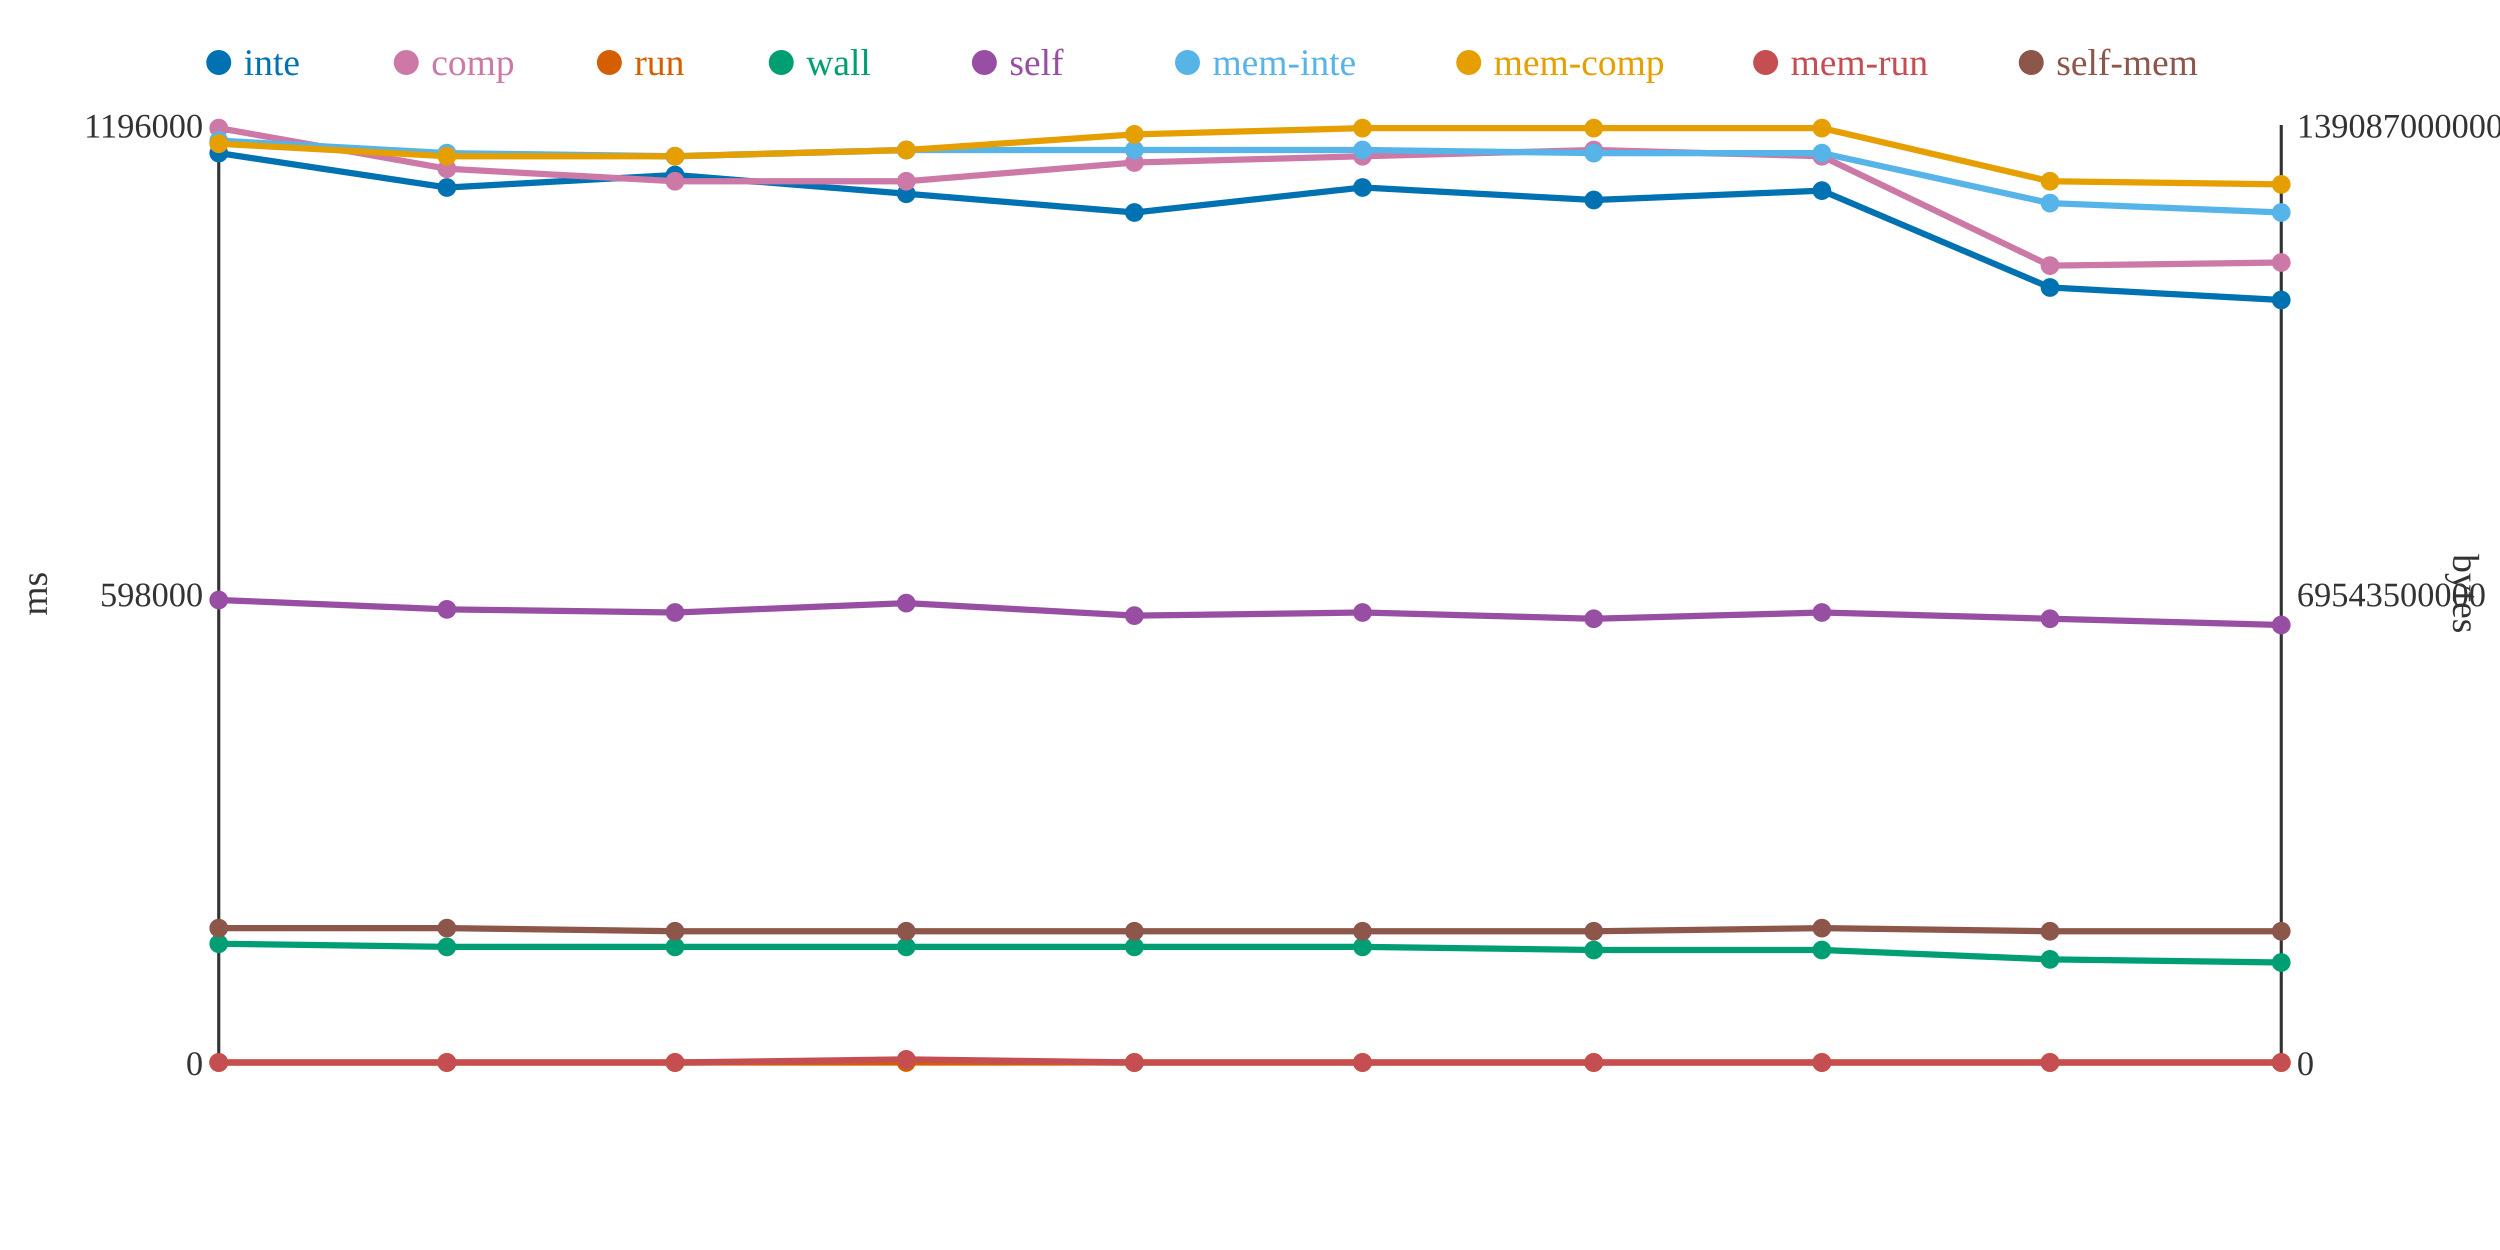
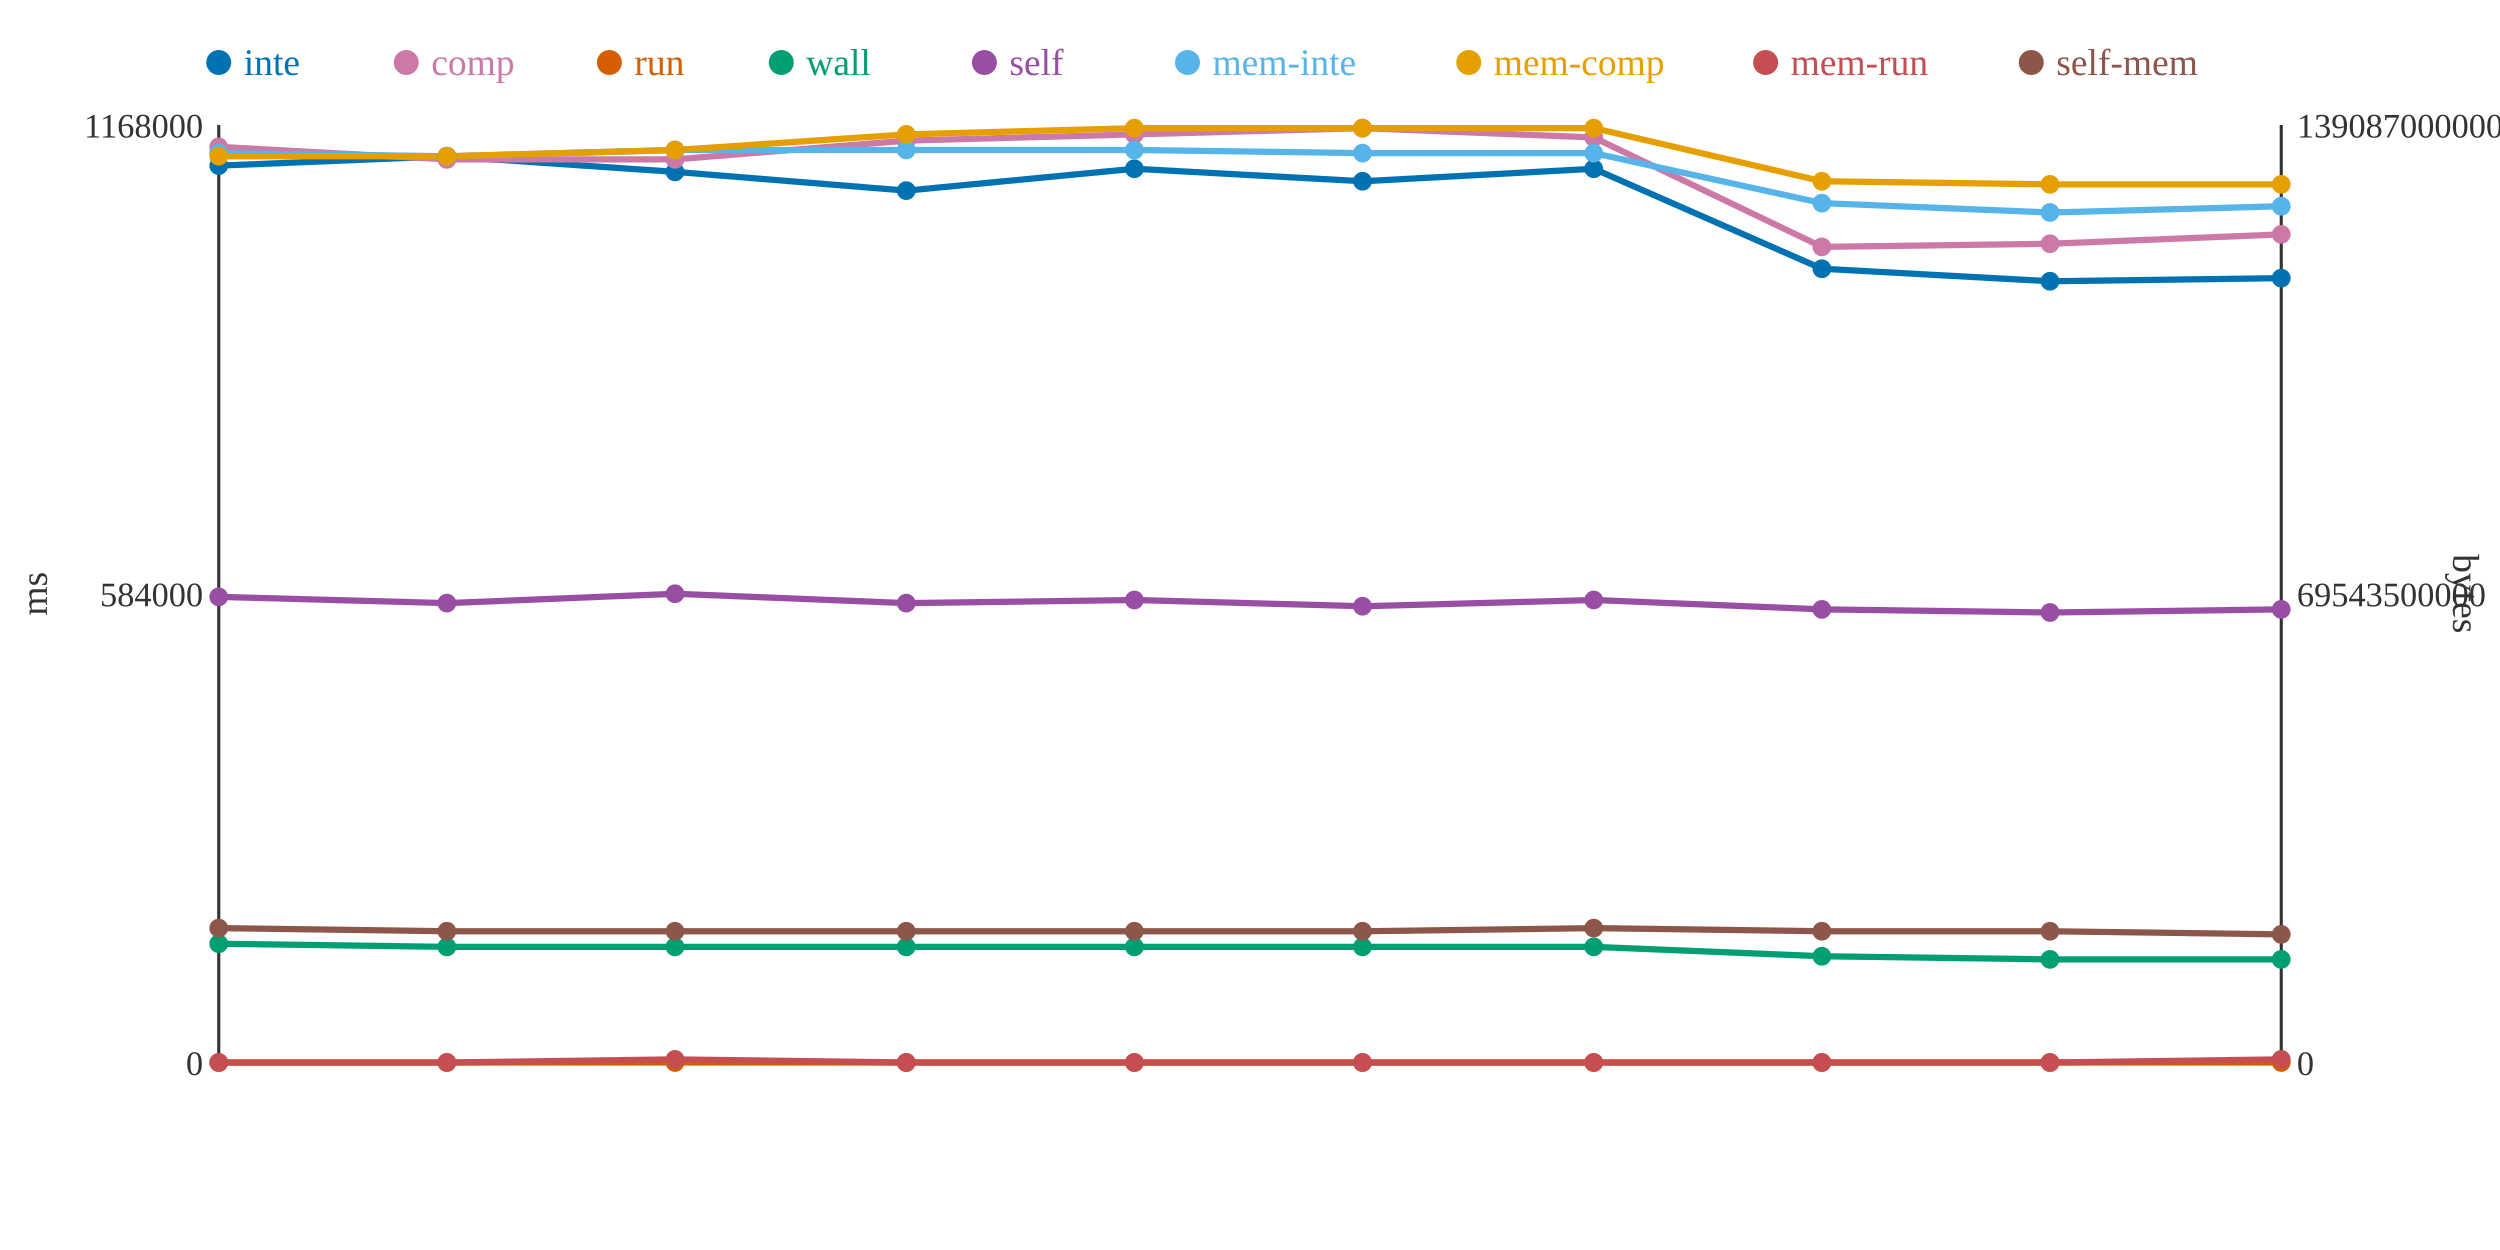
<svg xmlns="http://www.w3.org/2000/svg" width="800" height="400">
  <rect width="800" height="400" fill="white" />
  <line x1="70" y1="40" x2="70" y2="340" stroke="#333" stroke-width="1" />
  <line x1="70" y1="340" x2="730" y2="340" stroke="#333" stroke-width="1" />
  <line x1="730" y1="40" x2="730" y2="340" stroke="#333" stroke-width="1" />
  <text x="65" y="344" text-anchor="end" font-size="11" fill="#333">0</text>
-   <text x="65" y="194" text-anchor="end" font-size="11" fill="#333">598000</text>
-   <text x="65" y="44" text-anchor="end" font-size="11" fill="#333">1196000</text>
+   <text x="65" y="194" text-anchor="end" font-size="11" fill="#333">584000</text>
+   <text x="65" y="44" text-anchor="end" font-size="11" fill="#333">1168000</text>
  <text x="15" y="190" text-anchor="middle" font-size="12" fill="#333" transform="rotate(-90 15 190)">ms</text>
  <text x="735" y="344" text-anchor="start" font-size="11" fill="#333">0</text>
  <text x="735" y="194" text-anchor="start" font-size="11" fill="#333">69543500000</text>
  <text x="735" y="44" text-anchor="start" font-size="11" fill="#333">139087000000</text>
  <text x="785" y="190" text-anchor="middle" font-size="12" fill="#333" transform="rotate(90 785 190)">bytes</text>
-   <polyline points="70,49 143,60 216,56 290,62 363,68 436,60 510,64 583,61 656,92 730,96" fill="none" stroke="#0072B2" stroke-width="2" />
-   <polyline points="70,41 143,54 216,58 290,58 363,52 436,50 510,48 583,50 656,85 730,84" fill="none" stroke="#CC79A7" stroke-width="2" />
+   <polyline points="70,53 143,50 216,55 290,61 363,54 436,58 510,54 583,86 656,90 730,89" fill="none" stroke="#0072B2" stroke-width="2" />
+   <polyline points="70,47 143,51 216,51 290,45 363,43 436,41 510,44 583,79 656,78 730,75" fill="none" stroke="#CC79A7" stroke-width="2" />
  <polyline points="70,340 143,340 216,340 290,340 363,340 436,340 510,340 583,340 656,340 730,340" fill="none" stroke="#D55E00" stroke-width="2" />
-   <polyline points="70,302 143,303 216,303 290,303 363,303 436,303 510,304 583,304 656,307 730,308" fill="none" stroke="#009E73" stroke-width="2" />
-   <polyline points="70,192 143,195 216,196 290,193 363,197 436,196 510,198 583,196 656,198 730,200" fill="none" stroke="#984EA3" stroke-width="2" />
-   <polyline points="70,45 143,49 216,50 290,48 363,48 436,48 510,49 583,49 656,65 730,68" fill="none" stroke="#56B4E9" stroke-width="2" />
-   <polyline points="70,46 143,50 216,50 290,48 363,43 436,41 510,41 583,41 656,58 730,59" fill="none" stroke="#E69F00" stroke-width="2" />
-   <polyline points="70,340 143,340 216,340 290,339 363,340 436,340 510,340 583,340 656,340 730,340" fill="none" stroke="#C44E52" stroke-width="2" />
-   <polyline points="70,297 143,297 216,298 290,298 363,298 436,298 510,298 583,297 656,298 730,298" fill="none" stroke="#8C564B" stroke-width="2" />
-   <circle cx="70" cy="49" r="3" fill="#0072B2" />
-   <circle cx="70" cy="41" r="3" fill="#CC79A7" />
+   <polyline points="70,302 143,303 216,303 290,303 363,303 436,303 510,303 583,306 656,307 730,307" fill="none" stroke="#009E73" stroke-width="2" />
+   <polyline points="70,191 143,193 216,190 290,193 363,192 436,194 510,192 583,195 656,196 730,195" fill="none" stroke="#984EA3" stroke-width="2" />
+   <polyline points="70,49 143,50 216,48 290,48 363,48 436,49 510,49 583,65 656,68 730,66" fill="none" stroke="#56B4E9" stroke-width="2" />
+   <polyline points="70,50 143,50 216,48 290,43 363,41 436,41 510,41 583,58 656,59 730,59" fill="none" stroke="#E69F00" stroke-width="2" />
+   <polyline points="70,340 143,340 216,339 290,340 363,340 436,340 510,340 583,340 656,340 730,339" fill="none" stroke="#C44E52" stroke-width="2" />
+   <polyline points="70,297 143,298 216,298 290,298 363,298 436,298 510,297 583,298 656,298 730,299" fill="none" stroke="#8C564B" stroke-width="2" />
+   <circle cx="70" cy="53" r="3" fill="#0072B2" />
+   <circle cx="70" cy="47" r="3" fill="#CC79A7" />
  <circle cx="70" cy="340" r="3" fill="#D55E00" />
  <circle cx="70" cy="302" r="3" fill="#009E73" />
-   <circle cx="70" cy="192" r="3" fill="#984EA3" />
-   <circle cx="70" cy="45" r="3" fill="#56B4E9" />
-   <circle cx="70" cy="46" r="3" fill="#E69F00" />
+   <circle cx="70" cy="191" r="3" fill="#984EA3" />
+   <circle cx="70" cy="49" r="3" fill="#56B4E9" />
+   <circle cx="70" cy="50" r="3" fill="#E69F00" />
  <circle cx="70" cy="340" r="3" fill="#C44E52" />
  <circle cx="70" cy="297" r="3" fill="#8C564B" />
-   <circle cx="143" cy="60" r="3" fill="#0072B2" />
-   <circle cx="143" cy="54" r="3" fill="#CC79A7" />
+   <circle cx="143" cy="50" r="3" fill="#0072B2" />
+   <circle cx="143" cy="51" r="3" fill="#CC79A7" />
  <circle cx="143" cy="340" r="3" fill="#D55E00" />
  <circle cx="143" cy="303" r="3" fill="#009E73" />
-   <circle cx="143" cy="195" r="3" fill="#984EA3" />
-   <circle cx="143" cy="49" r="3" fill="#56B4E9" />
+   <circle cx="143" cy="193" r="3" fill="#984EA3" />
+   <circle cx="143" cy="50" r="3" fill="#56B4E9" />
  <circle cx="143" cy="50" r="3" fill="#E69F00" />
  <circle cx="143" cy="340" r="3" fill="#C44E52" />
-   <circle cx="143" cy="297" r="3" fill="#8C564B" />
-   <circle cx="216" cy="56" r="3" fill="#0072B2" />
-   <circle cx="216" cy="58" r="3" fill="#CC79A7" />
+   <circle cx="143" cy="298" r="3" fill="#8C564B" />
+   <circle cx="216" cy="55" r="3" fill="#0072B2" />
+   <circle cx="216" cy="51" r="3" fill="#CC79A7" />
  <circle cx="216" cy="340" r="3" fill="#D55E00" />
  <circle cx="216" cy="303" r="3" fill="#009E73" />
-   <circle cx="216" cy="196" r="3" fill="#984EA3" />
-   <circle cx="216" cy="50" r="3" fill="#56B4E9" />
-   <circle cx="216" cy="50" r="3" fill="#E69F00" />
-   <circle cx="216" cy="340" r="3" fill="#C44E52" />
+   <circle cx="216" cy="190" r="3" fill="#984EA3" />
+   <circle cx="216" cy="48" r="3" fill="#56B4E9" />
+   <circle cx="216" cy="48" r="3" fill="#E69F00" />
+   <circle cx="216" cy="339" r="3" fill="#C44E52" />
  <circle cx="216" cy="298" r="3" fill="#8C564B" />
-   <circle cx="290" cy="62" r="3" fill="#0072B2" />
-   <circle cx="290" cy="58" r="3" fill="#CC79A7" />
+   <circle cx="290" cy="61" r="3" fill="#0072B2" />
+   <circle cx="290" cy="45" r="3" fill="#CC79A7" />
  <circle cx="290" cy="340" r="3" fill="#D55E00" />
  <circle cx="290" cy="303" r="3" fill="#009E73" />
  <circle cx="290" cy="193" r="3" fill="#984EA3" />
  <circle cx="290" cy="48" r="3" fill="#56B4E9" />
-   <circle cx="290" cy="48" r="3" fill="#E69F00" />
-   <circle cx="290" cy="339" r="3" fill="#C44E52" />
+   <circle cx="290" cy="43" r="3" fill="#E69F00" />
+   <circle cx="290" cy="340" r="3" fill="#C44E52" />
  <circle cx="290" cy="298" r="3" fill="#8C564B" />
-   <circle cx="363" cy="68" r="3" fill="#0072B2" />
-   <circle cx="363" cy="52" r="3" fill="#CC79A7" />
+   <circle cx="363" cy="54" r="3" fill="#0072B2" />
+   <circle cx="363" cy="43" r="3" fill="#CC79A7" />
  <circle cx="363" cy="340" r="3" fill="#D55E00" />
  <circle cx="363" cy="303" r="3" fill="#009E73" />
-   <circle cx="363" cy="197" r="3" fill="#984EA3" />
+   <circle cx="363" cy="192" r="3" fill="#984EA3" />
  <circle cx="363" cy="48" r="3" fill="#56B4E9" />
-   <circle cx="363" cy="43" r="3" fill="#E69F00" />
+   <circle cx="363" cy="41" r="3" fill="#E69F00" />
  <circle cx="363" cy="340" r="3" fill="#C44E52" />
  <circle cx="363" cy="298" r="3" fill="#8C564B" />
-   <circle cx="436" cy="60" r="3" fill="#0072B2" />
-   <circle cx="436" cy="50" r="3" fill="#CC79A7" />
+   <circle cx="436" cy="58" r="3" fill="#0072B2" />
+   <circle cx="436" cy="41" r="3" fill="#CC79A7" />
  <circle cx="436" cy="340" r="3" fill="#D55E00" />
  <circle cx="436" cy="303" r="3" fill="#009E73" />
-   <circle cx="436" cy="196" r="3" fill="#984EA3" />
-   <circle cx="436" cy="48" r="3" fill="#56B4E9" />
+   <circle cx="436" cy="194" r="3" fill="#984EA3" />
+   <circle cx="436" cy="49" r="3" fill="#56B4E9" />
  <circle cx="436" cy="41" r="3" fill="#E69F00" />
  <circle cx="436" cy="340" r="3" fill="#C44E52" />
  <circle cx="436" cy="298" r="3" fill="#8C564B" />
-   <circle cx="510" cy="64" r="3" fill="#0072B2" />
-   <circle cx="510" cy="48" r="3" fill="#CC79A7" />
+   <circle cx="510" cy="54" r="3" fill="#0072B2" />
+   <circle cx="510" cy="44" r="3" fill="#CC79A7" />
  <circle cx="510" cy="340" r="3" fill="#D55E00" />
-   <circle cx="510" cy="304" r="3" fill="#009E73" />
-   <circle cx="510" cy="198" r="3" fill="#984EA3" />
+   <circle cx="510" cy="303" r="3" fill="#009E73" />
+   <circle cx="510" cy="192" r="3" fill="#984EA3" />
  <circle cx="510" cy="49" r="3" fill="#56B4E9" />
  <circle cx="510" cy="41" r="3" fill="#E69F00" />
  <circle cx="510" cy="340" r="3" fill="#C44E52" />
-   <circle cx="510" cy="298" r="3" fill="#8C564B" />
-   <circle cx="583" cy="61" r="3" fill="#0072B2" />
-   <circle cx="583" cy="50" r="3" fill="#CC79A7" />
+   <circle cx="510" cy="297" r="3" fill="#8C564B" />
+   <circle cx="583" cy="86" r="3" fill="#0072B2" />
+   <circle cx="583" cy="79" r="3" fill="#CC79A7" />
  <circle cx="583" cy="340" r="3" fill="#D55E00" />
-   <circle cx="583" cy="304" r="3" fill="#009E73" />
-   <circle cx="583" cy="196" r="3" fill="#984EA3" />
-   <circle cx="583" cy="49" r="3" fill="#56B4E9" />
-   <circle cx="583" cy="41" r="3" fill="#E69F00" />
+   <circle cx="583" cy="306" r="3" fill="#009E73" />
+   <circle cx="583" cy="195" r="3" fill="#984EA3" />
+   <circle cx="583" cy="65" r="3" fill="#56B4E9" />
+   <circle cx="583" cy="58" r="3" fill="#E69F00" />
  <circle cx="583" cy="340" r="3" fill="#C44E52" />
-   <circle cx="583" cy="297" r="3" fill="#8C564B" />
-   <circle cx="656" cy="92" r="3" fill="#0072B2" />
-   <circle cx="656" cy="85" r="3" fill="#CC79A7" />
+   <circle cx="583" cy="298" r="3" fill="#8C564B" />
+   <circle cx="656" cy="90" r="3" fill="#0072B2" />
+   <circle cx="656" cy="78" r="3" fill="#CC79A7" />
  <circle cx="656" cy="340" r="3" fill="#D55E00" />
  <circle cx="656" cy="307" r="3" fill="#009E73" />
-   <circle cx="656" cy="198" r="3" fill="#984EA3" />
-   <circle cx="656" cy="65" r="3" fill="#56B4E9" />
-   <circle cx="656" cy="58" r="3" fill="#E69F00" />
+   <circle cx="656" cy="196" r="3" fill="#984EA3" />
+   <circle cx="656" cy="68" r="3" fill="#56B4E9" />
+   <circle cx="656" cy="59" r="3" fill="#E69F00" />
  <circle cx="656" cy="340" r="3" fill="#C44E52" />
  <circle cx="656" cy="298" r="3" fill="#8C564B" />
-   <circle cx="730" cy="96" r="3" fill="#0072B2" />
-   <circle cx="730" cy="84" r="3" fill="#CC79A7" />
+   <circle cx="730" cy="89" r="3" fill="#0072B2" />
+   <circle cx="730" cy="75" r="3" fill="#CC79A7" />
  <circle cx="730" cy="340" r="3" fill="#D55E00" />
-   <circle cx="730" cy="308" r="3" fill="#009E73" />
-   <circle cx="730" cy="200" r="3" fill="#984EA3" />
-   <circle cx="730" cy="68" r="3" fill="#56B4E9" />
+   <circle cx="730" cy="307" r="3" fill="#009E73" />
+   <circle cx="730" cy="195" r="3" fill="#984EA3" />
+   <circle cx="730" cy="66" r="3" fill="#56B4E9" />
  <circle cx="730" cy="59" r="3" fill="#E69F00" />
-   <circle cx="730" cy="340" r="3" fill="#C44E52" />
-   <circle cx="730" cy="298" r="3" fill="#8C564B" />
+   <circle cx="730" cy="339" r="3" fill="#C44E52" />
+   <circle cx="730" cy="299" r="3" fill="#8C564B" />
  <circle cx="70" cy="20" r="4" fill="#0072B2" />
  <text x="78" y="24" text-anchor="start" font-size="12" fill="#0072B2">inte</text>
  <circle cx="130" cy="20" r="4" fill="#CC79A7" />
  <text x="138" y="24" text-anchor="start" font-size="12" fill="#CC79A7">comp</text>
  <circle cx="195" cy="20" r="4" fill="#D55E00" />
  <text x="203" y="24" text-anchor="start" font-size="12" fill="#D55E00">run</text>
  <circle cx="250" cy="20" r="4" fill="#009E73" />
  <text x="258" y="24" text-anchor="start" font-size="12" fill="#009E73">wall</text>
  <circle cx="315" cy="20" r="4" fill="#984EA3" />
  <text x="323" y="24" text-anchor="start" font-size="12" fill="#984EA3">self</text>
  <circle cx="380" cy="20" r="4" fill="#56B4E9" />
  <text x="388" y="24" text-anchor="start" font-size="12" fill="#56B4E9">mem-inte</text>
  <circle cx="470" cy="20" r="4" fill="#E69F00" />
  <text x="478" y="24" text-anchor="start" font-size="12" fill="#E69F00">mem-comp</text>
  <circle cx="565" cy="20" r="4" fill="#C44E52" />
  <text x="573" y="24" text-anchor="start" font-size="12" fill="#C44E52">mem-run</text>
  <circle cx="650" cy="20" r="4" fill="#8C564B" />
  <text x="658" y="24" text-anchor="start" font-size="12" fill="#8C564B">self-mem</text>
</svg>
